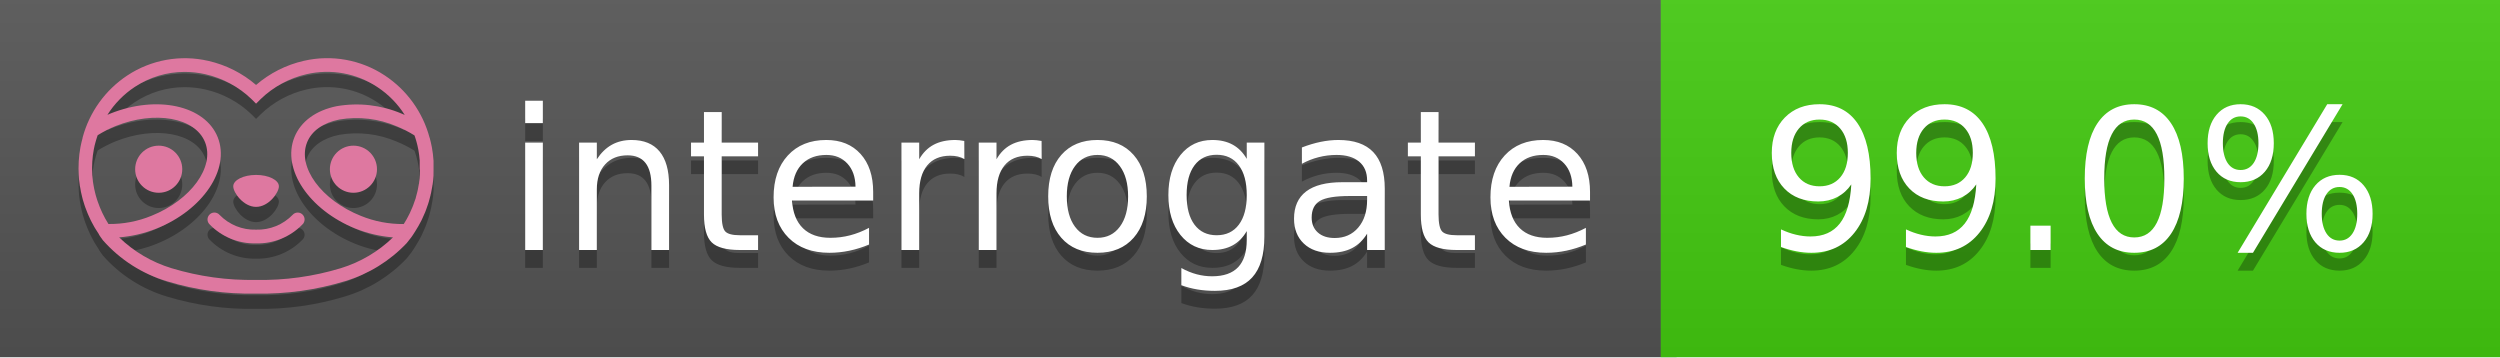
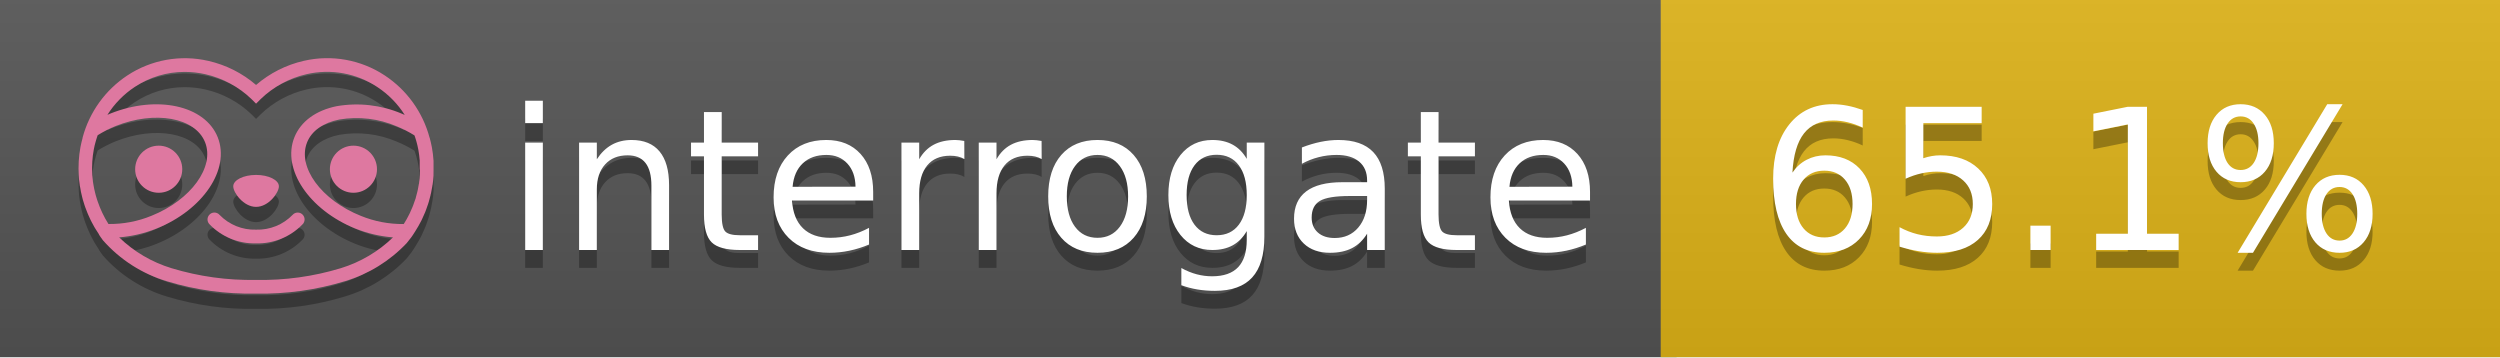
<svg xmlns="http://www.w3.org/2000/svg" width="140" height="20" viewBox="0 0 140 20" version="1.1" xml:space="preserve" style="fill-rule:evenodd;clip-rule:evenodd;stroke-linejoin:round;stroke-miterlimit:2;">
  <g transform="matrix(1,0,0,1,22,0)">
    <g id="backgrounds" transform="matrix(1.32789,0,0,1,-22.3892,0)">
      <rect x="0" y="0" width="71" height="20" style="fill:rgb(85,85,85);" />
    </g>
-     <rect x="71" y="0" width="47" height="20" data-interrogate="color" style="fill:#4c1" />
+     <rect x="71" y="0" width="47" height="20" data-interrogate="color" style="fill:#dfb317" />
    <g transform="matrix(1.19746,0,0,1,-22.3744,-4.85723e-16)">
      <rect x="0" y="0" width="118" height="20" style="fill:url(#_Linear1);" />
    </g>
  </g>
  <g fill="#fff" text-anchor="middle" font-family="DejaVu Sans,Verdana,Geneva,sans-serif" font-size="110">
    <text x="590" y="150" fill="#010101" fill-opacity=".3" transform="scale(.1)" textLength="610">interrogate</text>
    <text x="590" y="140" transform="scale(.1)" textLength="610">interrogate</text>
-     <text x="1160" y="150" fill="#010101" fill-opacity=".3" transform="scale(.1)" textLength="370" data-interrogate="result">99.0%</text>
-     <text x="1160" y="140" transform="scale(.1)" textLength="370" data-interrogate="result">99.0%</text>
+     <text x="1160" y="150" fill="#010101" fill-opacity=".3" transform="scale(.1)" textLength="370" data-interrogate="result">65.1%</text>
+     <text x="1160" y="140" transform="scale(.1)" textLength="370" data-interrogate="result">65.1%</text>
  </g>
  <g id="logo-shadow" transform="matrix(0.854876,0,0,0.854876,-6.73514,1.732)">
    <g transform="matrix(0.299012,0,0,0.299012,9.70229,-6.68582)">
      <path d="M50,64.25C52.76,64.25 55,61.13 55,59.75C55,58.37 52.76,57.25 50,57.25C47.24,57.25 45,58.37 45,59.75C45,61.13 47.24,64.25 50,64.25Z" style="fill:rgb(1,1,1);fill-opacity:0.3;fill-rule:nonzero;" />
    </g>
    <g transform="matrix(0.299012,0,0,0.299012,9.70229,-6.68582)">
      <path d="M88,49.05C86.506,43.475 83.018,38.638 78.2,35.46C72.969,32.002 66.539,30.844 60.43,32.26C56.576,33.145 52.995,34.958 50,37.54C46.998,34.958 43.411,33.149 39.55,32.27C33.441,30.853 27.011,32.011 21.78,35.47C16.97,38.652 13.489,43.489 12,49.06L12,49.13C11.82,49.79 11.66,50.46 11.53,51.13C11.146,53.207 11.021,55.323 11.16,57.43C11.16,58.03 11.26,58.63 11.34,59.23C11.34,59.51 11.43,59.79 11.48,60.07C11.53,60.35 11.58,60.68 11.64,60.98C11.7,61.28 11.8,61.69 11.89,62.05C11.98,62.41 11.99,62.47 12.05,62.68C12.16,63.07 12.28,63.46 12.41,63.84L12.58,64.34C12.72,64.74 12.88,65.14 13.04,65.53L13.23,65.98C13.403,66.373 13.583,66.767 13.77,67.16L13.99,67.59C14.19,67.97 14.39,68.35 14.61,68.73L14.87,69.15C15.1,69.52 15.33,69.89 15.58,70.26L15.58,70.32L15.99,70.93C16.14,71.14 16.29,71.36 16.45,71.57C20.206,75.83 25.086,78.95 30.53,80.57C36.839,82.48 43.41,83.385 50,83.25C56.599,83.374 63.177,82.456 69.49,80.53C74.644,78.978 79.303,76.102 83,72.19C83.34,71.78 83.65,71.35 84,70.92L84.18,70.66L84.33,70.44L84.41,70.32C84.55,70.12 84.67,69.9 84.81,69.7C85.07,69.3 85.32,68.89 85.55,68.48C85.78,68.07 86.02,67.65 86.23,67.22C86.31,67.05 86.39,66.88 86.47,66.7C86.67,66.28 86.85,65.87 87.03,65.44L87.23,64.92C87.397,64.487 87.55,64.05 87.69,63.61L87.85,63.09C87.98,62.64 88.1,62.19 88.21,61.74C88.21,61.57 88.3,61.39 88.33,61.22C88.43,60.75 88.52,60.22 88.6,59.79C88.6,59.64 88.66,59.49 88.68,59.33C88.77,58.71 88.84,58.08 88.88,57.45L88.88,54.17C88.817,53.164 88.693,52.162 88.51,51.17C88.38,50.5 88.23,49.84 88.05,49.17L88,49.05ZM85.89,56.44L85.89,57.23C85.89,57.78 85.79,58.32 85.72,58.86C85.72,59.01 85.72,59.15 85.65,59.3C85.59,59.7 85.51,60.11 85.43,60.51L85.32,60.99C85.23,61.38 85.12,61.77 85.01,62.16C85.01,62.31 84.93,62.46 84.88,62.6C84.74,63.04 84.59,63.47 84.42,63.9L84.27,64.28C84.1,64.71 83.91,65.14 83.71,65.56C83.51,65.98 83.43,66.12 83.28,66.4L83.01,66.91C82.83,67.223 82.643,67.537 82.45,67.85L82.35,68.01C79.121,68.047 75.918,67.434 72.93,66.21C64.27,62.74 59,55.52 61.18,50.11C62.18,47.6 64.7,45.82 68.26,45.11C72.489,44.395 76.835,44.908 80.78,46.59C82.141,47.144 83.453,47.813 84.7,48.59C84.76,48.76 84.82,48.93 84.88,49.1C84.94,49.27 85.05,49.63 85.12,49.9C85.28,50.5 85.44,51.1 85.55,51.73C85.691,52.507 85.792,53.292 85.85,54.08L85.85,55.89C85.85,56.12 85.91,56.25 85.91,56.45L85.89,56.44ZM17.66,68C16.668,66.435 15.869,64.756 15.28,63L15.17,62.68C15.06,62.35 14.96,62.01 14.87,61.68C14.823,61.493 14.777,61.31 14.73,61.13C14.66,60.84 14.59,60.55 14.53,60.27C14.47,59.99 14.43,59.72 14.38,59.44C14.33,59.16 14.3,59 14.27,58.78C14.2,58.27 14.15,57.78 14.11,57.23L14.11,57.03C14.008,55.236 14.122,53.437 14.45,51.67C14.56,51.06 14.71,50.46 14.88,49.87C14.96,49.59 15.04,49.32 15.13,49.05C15.22,48.78 15.24,48.72 15.3,48.55C16.548,47.774 17.859,47.105 19.22,46.55C27.86,43.09 36.65,44.67 38.82,50.08C40.99,55.49 35.73,62.74 27.09,66.2C24.101,67.431 20.893,68.043 17.66,68ZM68.57,77.68C62.554,79.508 56.287,80.376 50,80.25C43.737,80.37 37.495,79.506 31.5,77.69C27.185,76.38 23.243,74.062 20,70.93C22.815,70.706 25.58,70.055 28.2,69C38.37,64.92 44.39,56 41.6,49C38.81,42 28.27,39.72 18.1,43.8L17.43,44.09C18.973,41.648 21.019,39.561 23.43,37.97C26.671,35.824 30.473,34.68 34.36,34.68C35.884,34.681 37.404,34.852 38.89,35.19C42.694,36.049 46.191,37.935 49,40.64L50,41.64L51,40.64C53.797,37.937 57.279,36.049 61.07,35.18C66.402,33.947 72.014,34.968 76.57,38C78.98,39.588 81.026,41.671 82.57,44.11L81.9,43.82C77.409,41.921 72.464,41.355 67.66,42.19C63.08,43.12 59.79,45.54 58.39,49.02C55.6,55.97 61.62,64.94 71.79,69.02C74.414,70.07 77.182,70.714 80,70.93C76.776,74.05 72.859,76.363 68.57,77.68Z" style="fill:rgb(1,1,1);fill-opacity:0.3;fill-rule:nonzero;" />
    </g>
    <g transform="matrix(0.299012,0,0,0.299012,9.70229,-6.68582)">
      <circle cx="71.33" cy="56" r="5.16" style="fill:rgb(1,1,1);fill-opacity:0.3;" />
    </g>
    <g transform="matrix(0.299012,0,0,0.299012,9.70229,-6.68582)">
      <circle cx="28.67" cy="56" r="5.16" style="fill:rgb(1,1,1);fill-opacity:0.3;" />
    </g>
    <g transform="matrix(0.299012,0,0,0.299012,9.70229,-6.68582)">
      <path d="M58,66C55.912,68.161 53.003,69.339 50,69.24C46.997,69.339 44.088,68.161 42,66C41.714,65.677 41.302,65.491 40.87,65.491C40.042,65.491 39.361,66.172 39.361,67C39.361,67.368 39.496,67.724 39.74,68C42.403,70.804 46.134,72.35 50,72.25C53.862,72.347 57.59,70.802 60.25,68C60.495,67.725 60.63,67.369 60.63,67C60.63,66.174 59.951,65.495 59.125,65.495C58.695,65.495 58.285,65.679 58,66Z" style="fill:rgb(1,1,1);fill-opacity:0.3;fill-rule:nonzero;" />
    </g>
  </g>
  <g id="logo-pink" transform="matrix(0.854876,0,0,0.854876,-6.73514,0.877124)">
    <g transform="matrix(0.299012,0,0,0.299012,9.70229,-6.68582)">
      <path d="M50,64.25C52.76,64.25 55,61.13 55,59.75C55,58.37 52.76,57.25 50,57.25C47.24,57.25 45,58.37 45,59.75C45,61.13 47.24,64.25 50,64.25Z" style="fill:rgb(222,120,160);fill-rule:nonzero;" />
    </g>
    <g transform="matrix(0.299012,0,0,0.299012,9.70229,-6.68582)">
      <path d="M88,49.05C86.506,43.475 83.018,38.638 78.2,35.46C72.969,32.002 66.539,30.844 60.43,32.26C56.576,33.145 52.995,34.958 50,37.54C46.998,34.958 43.411,33.149 39.55,32.27C33.441,30.853 27.011,32.011 21.78,35.47C16.97,38.652 13.489,43.489 12,49.06L12,49.13C11.82,49.79 11.66,50.46 11.53,51.13C11.146,53.207 11.021,55.323 11.16,57.43C11.16,58.03 11.26,58.63 11.34,59.23C11.34,59.51 11.43,59.79 11.48,60.07C11.53,60.35 11.58,60.68 11.64,60.98C11.7,61.28 11.8,61.69 11.89,62.05C11.98,62.41 11.99,62.47 12.05,62.68C12.16,63.07 12.28,63.46 12.41,63.84L12.58,64.34C12.72,64.74 12.88,65.14 13.04,65.53L13.23,65.98C13.403,66.373 13.583,66.767 13.77,67.16L13.99,67.59C14.19,67.97 14.39,68.35 14.61,68.73L14.87,69.15C15.1,69.52 15.33,69.89 15.58,70.26L15.58,70.32L15.99,70.93C16.14,71.14 16.29,71.36 16.45,71.57C20.206,75.83 25.086,78.95 30.53,80.57C36.839,82.48 43.41,83.385 50,83.25C56.599,83.374 63.177,82.456 69.49,80.53C74.644,78.978 79.303,76.102 83,72.19C83.34,71.78 83.65,71.35 84,70.92L84.18,70.66L84.33,70.44L84.41,70.32C84.55,70.12 84.67,69.9 84.81,69.7C85.07,69.3 85.32,68.89 85.55,68.48C85.78,68.07 86.02,67.65 86.23,67.22C86.31,67.05 86.39,66.88 86.47,66.7C86.67,66.28 86.85,65.87 87.03,65.44L87.23,64.92C87.397,64.487 87.55,64.05 87.69,63.61L87.85,63.09C87.98,62.64 88.1,62.19 88.21,61.74C88.21,61.57 88.3,61.39 88.33,61.22C88.43,60.75 88.52,60.22 88.6,59.79C88.6,59.64 88.66,59.49 88.68,59.33C88.77,58.71 88.84,58.08 88.88,57.45L88.88,54.17C88.817,53.164 88.693,52.162 88.51,51.17C88.38,50.5 88.23,49.84 88.05,49.17L88,49.05ZM85.89,56.44L85.89,57.23C85.89,57.78 85.79,58.32 85.72,58.86C85.72,59.01 85.72,59.15 85.65,59.3C85.59,59.7 85.51,60.11 85.43,60.51L85.32,60.99C85.23,61.38 85.12,61.77 85.01,62.16C85.01,62.31 84.93,62.46 84.88,62.6C84.74,63.04 84.59,63.47 84.42,63.9L84.27,64.28C84.1,64.71 83.91,65.14 83.71,65.56C83.51,65.98 83.43,66.12 83.28,66.4L83.01,66.91C82.83,67.223 82.643,67.537 82.45,67.85L82.35,68.01C79.121,68.047 75.918,67.434 72.93,66.21C64.27,62.74 59,55.52 61.18,50.11C62.18,47.6 64.7,45.82 68.26,45.11C72.489,44.395 76.835,44.908 80.78,46.59C82.141,47.144 83.453,47.813 84.7,48.59C84.76,48.76 84.82,48.93 84.88,49.1C84.94,49.27 85.05,49.63 85.12,49.9C85.28,50.5 85.44,51.1 85.55,51.73C85.691,52.507 85.792,53.292 85.85,54.08L85.85,55.89C85.85,56.12 85.91,56.25 85.91,56.45L85.89,56.44ZM17.66,68C16.668,66.435 15.869,64.756 15.28,63L15.17,62.68C15.06,62.35 14.96,62.01 14.87,61.68C14.823,61.493 14.777,61.31 14.73,61.13C14.66,60.84 14.59,60.55 14.53,60.27C14.47,59.99 14.43,59.72 14.38,59.44C14.33,59.16 14.3,59 14.27,58.78C14.2,58.27 14.15,57.78 14.11,57.23L14.11,57.03C14.008,55.236 14.122,53.437 14.45,51.67C14.56,51.06 14.71,50.46 14.88,49.87C14.96,49.59 15.04,49.32 15.13,49.05C15.22,48.78 15.24,48.72 15.3,48.55C16.548,47.774 17.859,47.105 19.22,46.55C27.86,43.09 36.65,44.67 38.82,50.08C40.99,55.49 35.73,62.74 27.09,66.2C24.101,67.431 20.893,68.043 17.66,68ZM68.57,77.68C62.554,79.508 56.287,80.376 50,80.25C43.737,80.37 37.495,79.506 31.5,77.69C27.185,76.38 23.243,74.062 20,70.93C22.815,70.706 25.58,70.055 28.2,69C38.37,64.92 44.39,56 41.6,49C38.81,42 28.27,39.72 18.1,43.8L17.43,44.09C18.973,41.648 21.019,39.561 23.43,37.97C26.671,35.824 30.473,34.68 34.36,34.68C35.884,34.681 37.404,34.852 38.89,35.19C42.694,36.049 46.191,37.935 49,40.64L50,41.64L51,40.64C53.797,37.937 57.279,36.049 61.07,35.18C66.402,33.947 72.014,34.968 76.57,38C78.98,39.588 81.026,41.671 82.57,44.11L81.9,43.82C77.409,41.921 72.464,41.355 67.66,42.19C63.08,43.12 59.79,45.54 58.39,49.02C55.6,55.97 61.62,64.94 71.79,69.02C74.414,70.07 77.182,70.714 80,70.93C76.776,74.05 72.859,76.363 68.57,77.68Z" style="fill:rgb(222,120,160);fill-rule:nonzero;" />
    </g>
    <g transform="matrix(0.299012,0,0,0.299012,9.70229,-6.68582)">
      <circle cx="71.33" cy="56" r="5.16" style="fill:rgb(222,120,160);" />
    </g>
    <g transform="matrix(0.299012,0,0,0.299012,9.70229,-6.68582)">
      <circle cx="28.67" cy="56" r="5.16" style="fill:rgb(222,120,160);" />
    </g>
    <g transform="matrix(0.299012,0,0,0.299012,9.70229,-6.68582)">
      <path d="M58,66C55.912,68.161 53.003,69.339 50,69.24C46.997,69.339 44.088,68.161 42,66C41.714,65.677 41.302,65.491 40.87,65.491C40.042,65.491 39.361,66.172 39.361,67C39.361,67.368 39.496,67.724 39.74,68C42.403,70.804 46.134,72.35 50,72.25C53.862,72.347 57.59,70.802 60.25,68C60.495,67.725 60.63,67.369 60.63,67C60.63,66.174 59.951,65.495 59.125,65.495C58.695,65.495 58.285,65.679 58,66Z" style="fill:rgb(222,120,160);fill-rule:nonzero;" />
    </g>
  </g>
  <defs>
    <linearGradient id="_Linear1" x1="0" y1="0" x2="1" y2="0" gradientUnits="userSpaceOnUse" gradientTransform="matrix(1.22465e-15,20,-20,1.22465e-15,0,0)">
      <stop offset="0" style="stop-color:rgb(187,187,187);stop-opacity:0.1" />
      <stop offset="1" style="stop-color:black;stop-opacity:0.1" />
    </linearGradient>
  </defs>
</svg>
